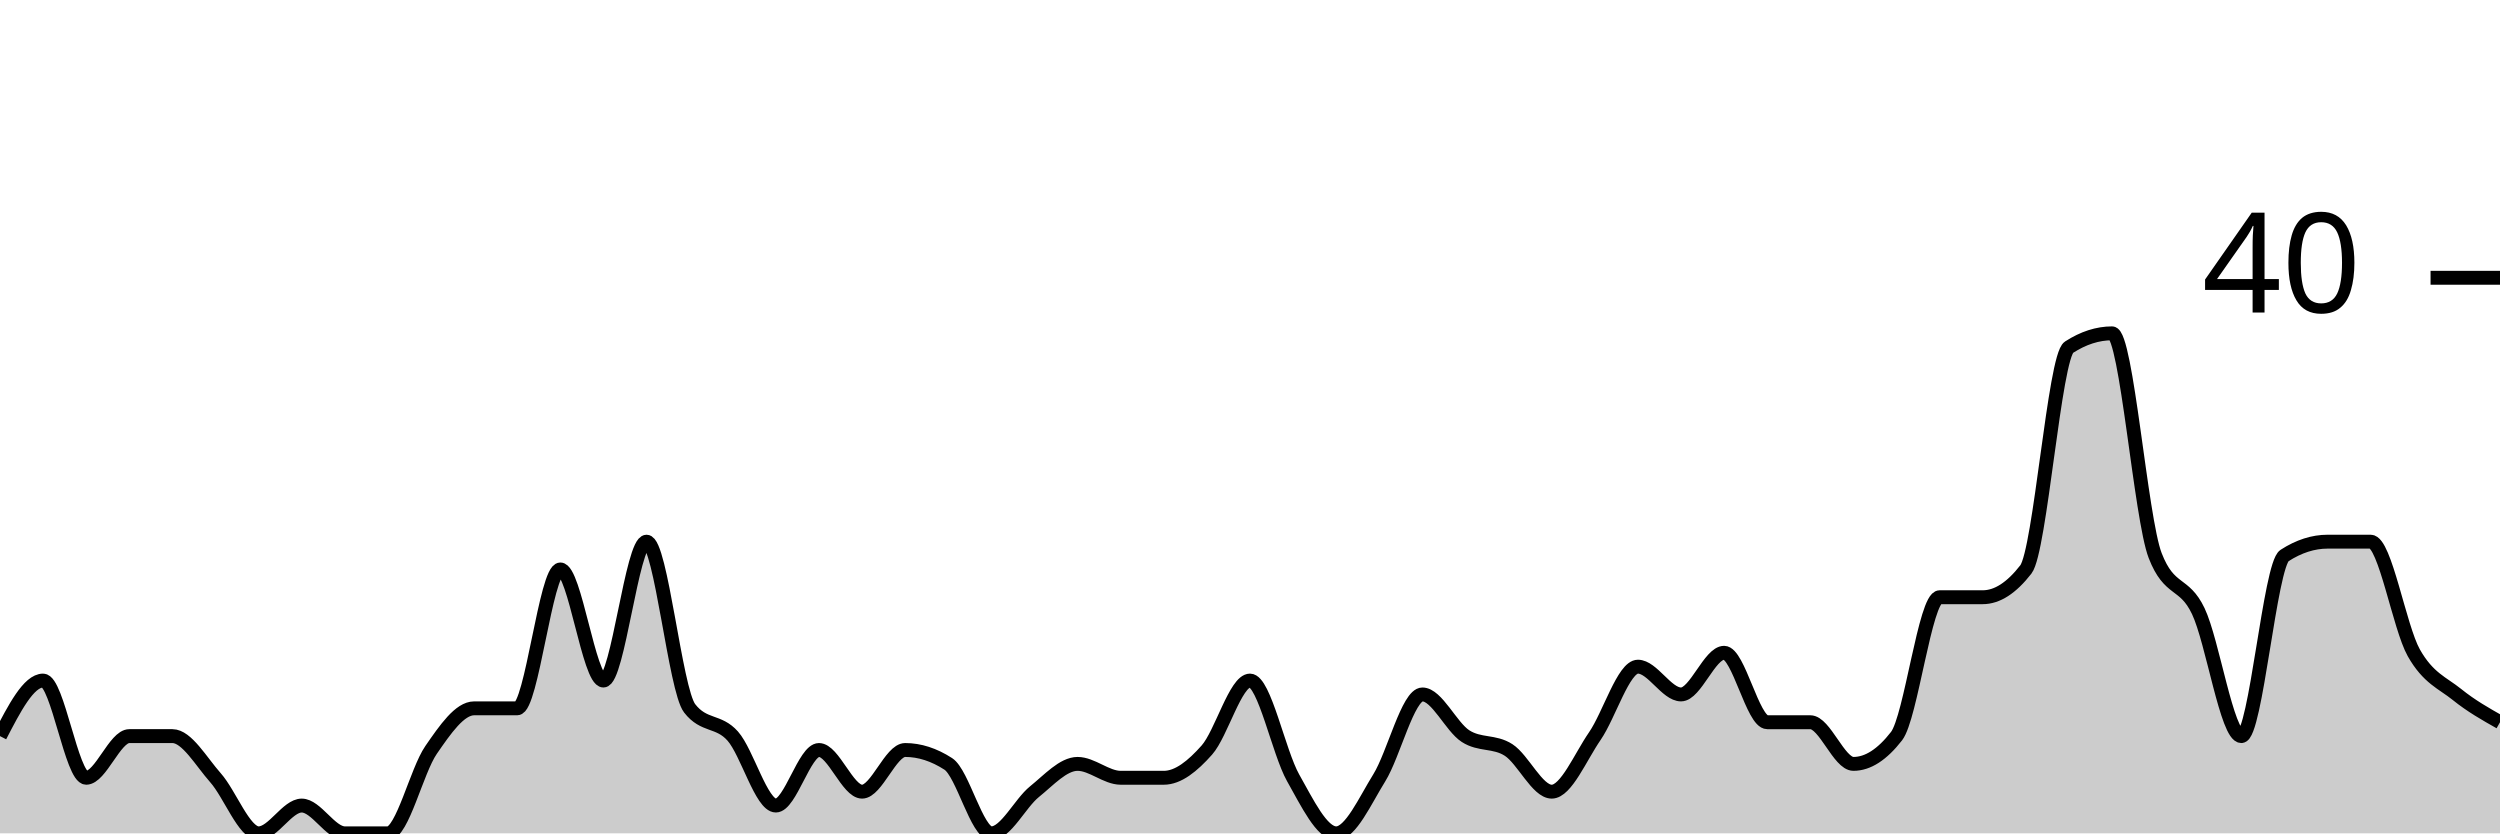
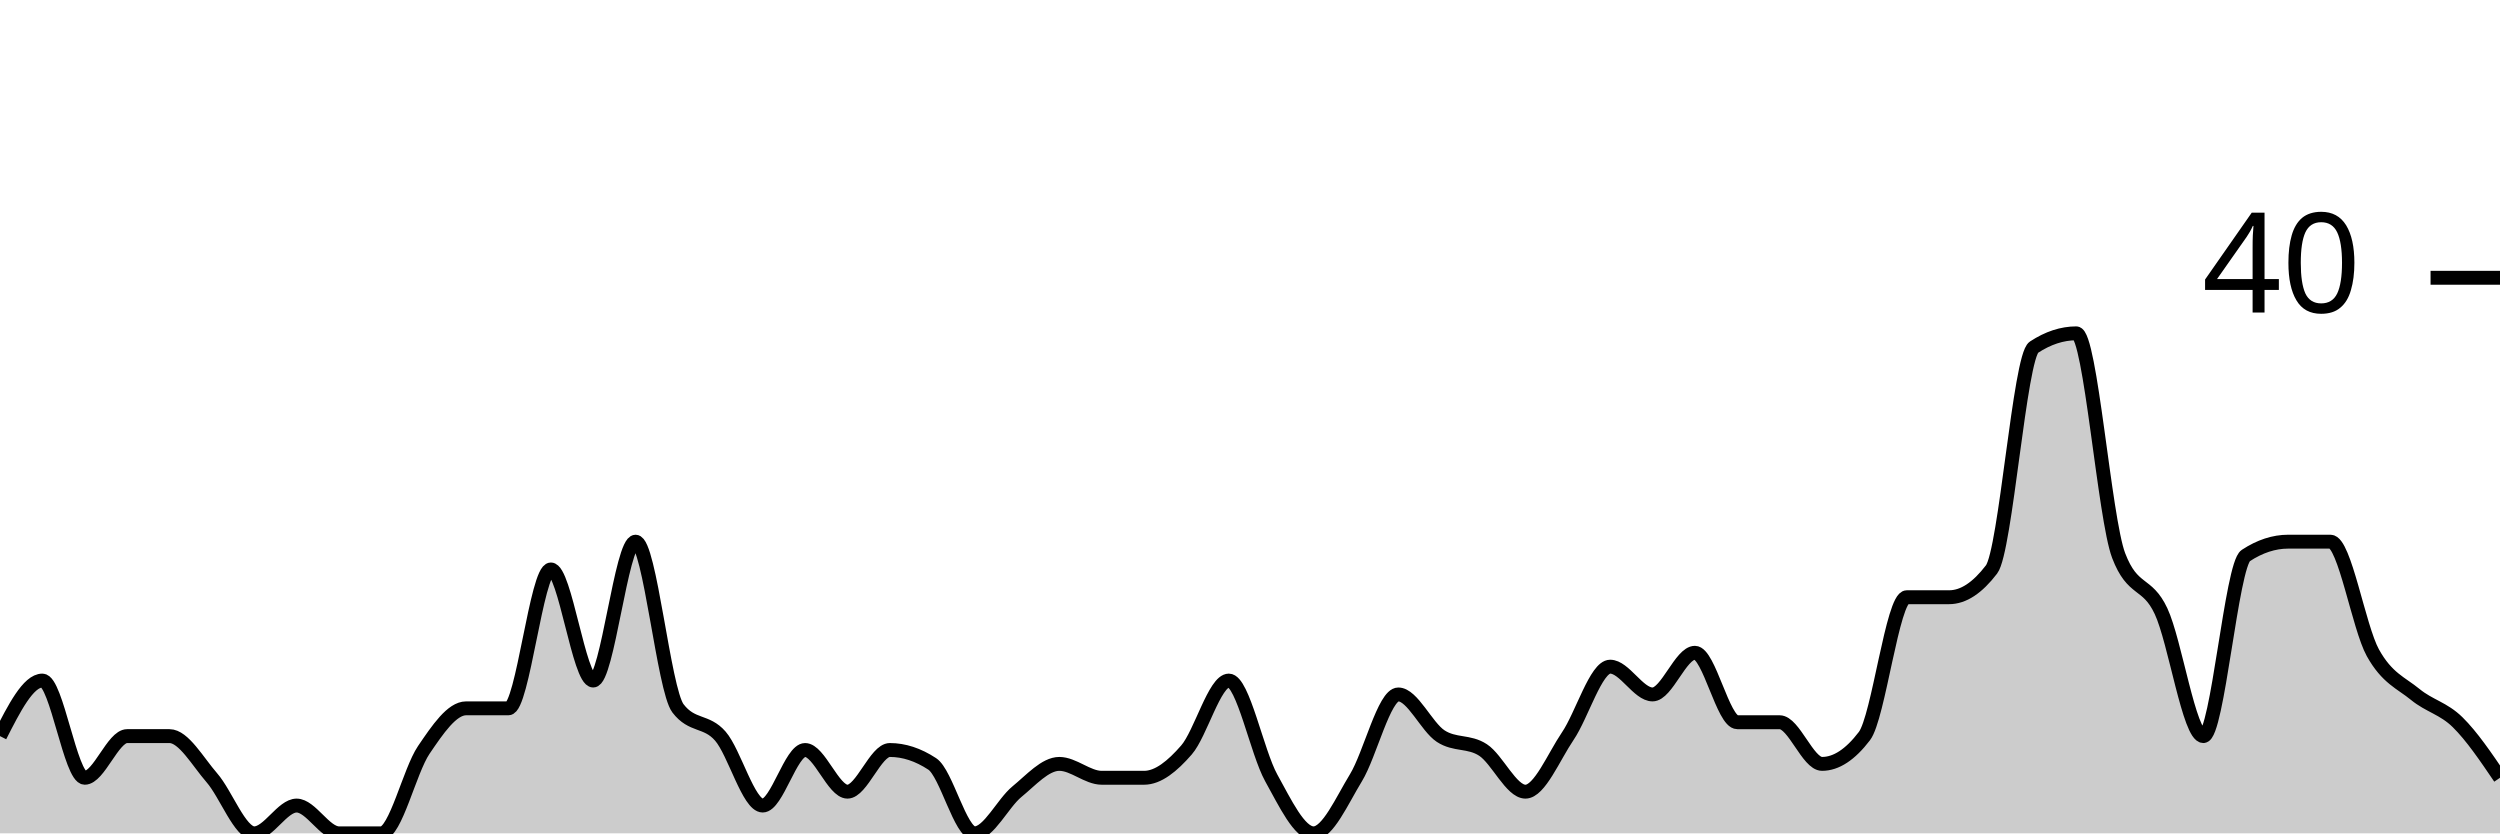
<svg xmlns="http://www.w3.org/2000/svg" viewBox="0 0 180 60">
  <g transform="translate(0,20)">
-     <path class="area" fill="rgba(0, 0, 0, 0.2)" d="M0,33C1.034,31,2.069,29,3.103,29C4.138,29,5.172,36,6.207,36C7.241,36,8.276,33,9.31,33C10.345,33,11.379,33,12.414,33C13.448,33,14.483,34.833,15.517,36C16.552,37.167,17.586,40,18.621,40C19.655,40,20.69,38,21.724,38C22.759,38,23.793,40,24.828,40C25.862,40,26.897,40,27.931,40C28.966,40,30,35.5,31.034,34C32.069,32.5,33.103,31,34.138,31C35.172,31,36.207,31,37.241,31C38.276,31,39.31,21,40.345,21C41.379,21,42.414,29,43.448,29C44.483,29,45.517,19,46.552,19C47.586,19,48.621,29.667,49.655,31C50.69,32.333,51.724,31.833,52.759,33C53.793,34.167,54.828,38,55.862,38C56.897,38,57.931,34,58.966,34C60,34,61.034,37,62.069,37C63.103,37,64.138,34,65.172,34C66.207,34,67.241,34.333,68.276,35C69.31,35.667,70.345,40,71.379,40C72.414,40,73.448,37.833,74.483,37C75.517,36.167,76.552,35,77.586,35C78.621,35,79.655,36,80.69,36C81.724,36,82.759,36,83.793,36C84.828,36,85.862,35.167,86.897,34C87.931,32.833,88.966,29,90,29C91.034,29,92.069,34.167,93.103,36C94.138,37.833,95.172,40,96.207,40C97.241,40,98.276,37.667,99.31,36C100.345,34.333,101.379,30,102.414,30C103.448,30,104.483,32.333,105.517,33C106.552,33.667,107.586,33.333,108.621,34C109.655,34.667,110.69,37,111.724,37C112.759,37,113.793,34.5,114.828,33C115.862,31.5,116.897,28,117.931,28C118.966,28,120,30,121.034,30C122.069,30,123.103,27,124.138,27C125.172,27,126.207,32,127.241,32C128.276,32,129.31,32,130.345,32C131.379,32,132.414,35,133.448,35C134.483,35,135.517,34.333,136.552,33C137.586,31.667,138.621,23,139.655,23C140.69,23,141.724,23,142.759,23C143.793,23,144.828,22.333,145.862,21C146.897,19.667,147.931,5.667,148.966,5C150,4.333,151.034,4,152.069,4C153.103,4,154.138,17.333,155.172,20C156.207,22.667,157.241,21.833,158.276,24C159.31,26.167,160.345,33,161.379,33C162.414,33,163.448,20.667,164.483,20C165.517,19.333,166.552,19,167.586,19C168.621,19,169.655,19,170.69,19C171.724,19,172.759,25.167,173.793,27C174.828,28.833,175.862,29.167,176.897,30C177.931,30.833,178.966,31.417,180,32L180,40C178.966,40,177.931,40,176.897,40C175.862,40,174.828,40,173.793,40C172.759,40,171.724,40,170.69,40C169.655,40,168.621,40,167.586,40C166.552,40,165.517,40,164.483,40C163.448,40,162.414,40,161.379,40C160.345,40,159.31,40,158.276,40C157.241,40,156.207,40,155.172,40C154.138,40,153.103,40,152.069,40C151.034,40,150,40,148.966,40C147.931,40,146.897,40,145.862,40C144.828,40,143.793,40,142.759,40C141.724,40,140.69,40,139.655,40C138.621,40,137.586,40,136.552,40C135.517,40,134.483,40,133.448,40C132.414,40,131.379,40,130.345,40C129.31,40,128.276,40,127.241,40C126.207,40,125.172,40,124.138,40C123.103,40,122.069,40,121.034,40C120,40,118.966,40,117.931,40C116.897,40,115.862,40,114.828,40C113.793,40,112.759,40,111.724,40C110.69,40,109.655,40,108.621,40C107.586,40,106.552,40,105.517,40C104.483,40,103.448,40,102.414,40C101.379,40,100.345,40,99.31,40C98.276,40,97.241,40,96.207,40C95.172,40,94.138,40,93.103,40C92.069,40,91.034,40,90,40C88.966,40,87.931,40,86.897,40C85.862,40,84.828,40,83.793,40C82.759,40,81.724,40,80.69,40C79.655,40,78.621,40,77.586,40C76.552,40,75.517,40,74.483,40C73.448,40,72.414,40,71.379,40C70.345,40,69.31,40,68.276,40C67.241,40,66.207,40,65.172,40C64.138,40,63.103,40,62.069,40C61.034,40,60,40,58.966,40C57.931,40,56.897,40,55.862,40C54.828,40,53.793,40,52.759,40C51.724,40,50.69,40,49.655,40C48.621,40,47.586,40,46.552,40C45.517,40,44.483,40,43.448,40C42.414,40,41.379,40,40.345,40C39.31,40,38.276,40,37.241,40C36.207,40,35.172,40,34.138,40C33.103,40,32.069,40,31.034,40C30,40,28.966,40,27.931,40C26.897,40,25.862,40,24.828,40C23.793,40,22.759,40,21.724,40C20.69,40,19.655,40,18.621,40C17.586,40,16.552,40,15.517,40C14.483,40,13.448,40,12.414,40C11.379,40,10.345,40,9.31,40C8.276,40,7.241,40,6.207,40C5.172,40,4.138,40,3.103,40C2.069,40,1.034,40,0,40Z" />
-     <path class="line" stroke="black" fill="none" d="M0,33C1.034,31,2.069,29,3.103,29C4.138,29,5.172,36,6.207,36C7.241,36,8.276,33,9.31,33C10.345,33,11.379,33,12.414,33C13.448,33,14.483,34.833,15.517,36C16.552,37.167,17.586,40,18.621,40C19.655,40,20.69,38,21.724,38C22.759,38,23.793,40,24.828,40C25.862,40,26.897,40,27.931,40C28.966,40,30,35.5,31.034,34C32.069,32.5,33.103,31,34.138,31C35.172,31,36.207,31,37.241,31C38.276,31,39.31,21,40.345,21C41.379,21,42.414,29,43.448,29C44.483,29,45.517,19,46.552,19C47.586,19,48.621,29.667,49.655,31C50.69,32.333,51.724,31.833,52.759,33C53.793,34.167,54.828,38,55.862,38C56.897,38,57.931,34,58.966,34C60,34,61.034,37,62.069,37C63.103,37,64.138,34,65.172,34C66.207,34,67.241,34.333,68.276,35C69.31,35.667,70.345,40,71.379,40C72.414,40,73.448,37.833,74.483,37C75.517,36.167,76.552,35,77.586,35C78.621,35,79.655,36,80.69,36C81.724,36,82.759,36,83.793,36C84.828,36,85.862,35.167,86.897,34C87.931,32.833,88.966,29,90,29C91.034,29,92.069,34.167,93.103,36C94.138,37.833,95.172,40,96.207,40C97.241,40,98.276,37.667,99.31,36C100.345,34.333,101.379,30,102.414,30C103.448,30,104.483,32.333,105.517,33C106.552,33.667,107.586,33.333,108.621,34C109.655,34.667,110.69,37,111.724,37C112.759,37,113.793,34.5,114.828,33C115.862,31.5,116.897,28,117.931,28C118.966,28,120,30,121.034,30C122.069,30,123.103,27,124.138,27C125.172,27,126.207,32,127.241,32C128.276,32,129.31,32,130.345,32C131.379,32,132.414,35,133.448,35C134.483,35,135.517,34.333,136.552,33C137.586,31.667,138.621,23,139.655,23C140.69,23,141.724,23,142.759,23C143.793,23,144.828,22.333,145.862,21C146.897,19.667,147.931,5.667,148.966,5C150,4.333,151.034,4,152.069,4C153.103,4,154.138,17.333,155.172,20C156.207,22.667,157.241,21.833,158.276,24C159.31,26.167,160.345,33,161.379,33C162.414,33,163.448,20.667,164.483,20C165.517,19.333,166.552,19,167.586,19C168.621,19,169.655,19,170.69,19C171.724,19,172.759,25.167,173.793,27C174.828,28.833,175.862,29.167,176.897,30C177.931,30.833,178.966,31.417,180,32" />
+     <path class="area" fill="rgba(0, 0, 0, 0.2)" d="M0,33C1.017,31,2.034,29,3.051,29C4.068,29,5.085,36,6.102,36C7.119,36,8.136,33,9.153,33C10.169,33,11.186,33,12.203,33C13.22,33,14.237,34.833,15.254,36C16.271,37.167,17.288,40,18.305,40C19.322,40,20.339,38,21.356,38C22.373,38,23.39,40,24.407,40C25.424,40,26.441,40,27.458,40C28.475,40,29.492,35.5,30.508,34C31.525,32.5,32.542,31,33.559,31C34.576,31,35.593,31,36.61,31C37.627,31,38.644,21,39.661,21C40.678,21,41.695,29,42.712,29C43.729,29,44.746,19,45.763,19C46.78,19,47.797,29.667,48.814,31C49.831,32.333,50.847,31.833,51.864,33C52.881,34.167,53.898,38,54.915,38C55.932,38,56.949,34,57.966,34C58.983,34,60,37,61.017,37C62.034,37,63.051,34,64.068,34C65.085,34,66.102,34.333,67.119,35C68.136,35.667,69.153,40,70.169,40C71.186,40,72.203,37.833,73.22,37C74.237,36.167,75.254,35,76.271,35C77.288,35,78.305,36,79.322,36C80.339,36,81.356,36,82.373,36C83.39,36,84.407,35.167,85.424,34C86.441,32.833,87.458,29,88.475,29C89.492,29,90.508,34.167,91.525,36C92.542,37.833,93.559,40,94.576,40C95.593,40,96.61,37.667,97.627,36C98.644,34.333,99.661,30,100.678,30C101.695,30,102.712,32.333,103.729,33C104.746,33.667,105.763,33.333,106.78,34C107.797,34.667,108.814,37,109.831,37C110.847,37,111.864,34.5,112.881,33C113.898,31.5,114.915,28,115.932,28C116.949,28,117.966,30,118.983,30C120,30,121.017,27,122.034,27C123.051,27,124.068,32,125.085,32C126.102,32,127.119,32,128.136,32C129.153,32,130.169,35,131.186,35C132.203,35,133.22,34.333,134.237,33C135.254,31.667,136.271,23,137.288,23C138.305,23,139.322,23,140.339,23C141.356,23,142.373,22.333,143.39,21C144.407,19.667,145.424,5.667,146.441,5C147.458,4.333,148.475,4,149.492,4C150.508,4,151.525,17.333,152.542,20C153.559,22.667,154.576,21.833,155.593,24C156.61,26.167,157.627,33,158.644,33C159.661,33,160.678,20.667,161.695,20C162.712,19.333,163.729,19,164.746,19C165.763,19,166.78,19,167.797,19C168.814,19,169.831,25.167,170.847,27C171.864,28.833,172.881,29.167,173.898,30C174.915,30.833,175.932,31,176.949,32C177.966,33,178.983,34.5,180,36L180,40C178.983,40,177.966,40,176.949,40C175.932,40,174.915,40,173.898,40C172.881,40,171.864,40,170.847,40C169.831,40,168.814,40,167.797,40C166.78,40,165.763,40,164.746,40C163.729,40,162.712,40,161.695,40C160.678,40,159.661,40,158.644,40C157.627,40,156.61,40,155.593,40C154.576,40,153.559,40,152.542,40C151.525,40,150.508,40,149.492,40C148.475,40,147.458,40,146.441,40C145.424,40,144.407,40,143.39,40C142.373,40,141.356,40,140.339,40C139.322,40,138.305,40,137.288,40C136.271,40,135.254,40,134.237,40C133.22,40,132.203,40,131.186,40C130.169,40,129.153,40,128.136,40C127.119,40,126.102,40,125.085,40C124.068,40,123.051,40,122.034,40C121.017,40,120,40,118.983,40C117.966,40,116.949,40,115.932,40C114.915,40,113.898,40,112.881,40C111.864,40,110.847,40,109.831,40C108.814,40,107.797,40,106.78,40C105.763,40,104.746,40,103.729,40C102.712,40,101.695,40,100.678,40C99.661,40,98.644,40,97.627,40C96.61,40,95.593,40,94.576,40C93.559,40,92.542,40,91.525,40C90.508,40,89.492,40,88.475,40C87.458,40,86.441,40,85.424,40C84.407,40,83.39,40,82.373,40C81.356,40,80.339,40,79.322,40C78.305,40,77.288,40,76.271,40C75.254,40,74.237,40,73.22,40C72.203,40,71.186,40,70.169,40C69.153,40,68.136,40,67.119,40C66.102,40,65.085,40,64.068,40C63.051,40,62.034,40,61.017,40C60,40,58.983,40,57.966,40C56.949,40,55.932,40,54.915,40C53.898,40,52.881,40,51.864,40C50.847,40,49.831,40,48.814,40C47.797,40,46.78,40,45.763,40C44.746,40,43.729,40,42.712,40C41.695,40,40.678,40,39.661,40C38.644,40,37.627,40,36.61,40C35.593,40,34.576,40,33.559,40C32.542,40,31.525,40,30.508,40C29.492,40,28.475,40,27.458,40C26.441,40,25.424,40,24.407,40C23.39,40,22.373,40,21.356,40C20.339,40,19.322,40,18.305,40C17.288,40,16.271,40,15.254,40C14.237,40,13.22,40,12.203,40C11.186,40,10.169,40,9.153,40C8.136,40,7.119,40,6.102,40C5.085,40,4.068,40,3.051,40C2.034,40,1.017,40,0,40Z" />
+     <path class="line" stroke="black" fill="none" d="M0,33C1.017,31,2.034,29,3.051,29C4.068,29,5.085,36,6.102,36C7.119,36,8.136,33,9.153,33C10.169,33,11.186,33,12.203,33C13.22,33,14.237,34.833,15.254,36C16.271,37.167,17.288,40,18.305,40C19.322,40,20.339,38,21.356,38C22.373,38,23.39,40,24.407,40C25.424,40,26.441,40,27.458,40C28.475,40,29.492,35.5,30.508,34C31.525,32.5,32.542,31,33.559,31C34.576,31,35.593,31,36.61,31C37.627,31,38.644,21,39.661,21C40.678,21,41.695,29,42.712,29C43.729,29,44.746,19,45.763,19C46.78,19,47.797,29.667,48.814,31C49.831,32.333,50.847,31.833,51.864,33C52.881,34.167,53.898,38,54.915,38C55.932,38,56.949,34,57.966,34C58.983,34,60,37,61.017,37C62.034,37,63.051,34,64.068,34C65.085,34,66.102,34.333,67.119,35C68.136,35.667,69.153,40,70.169,40C71.186,40,72.203,37.833,73.22,37C74.237,36.167,75.254,35,76.271,35C77.288,35,78.305,36,79.322,36C80.339,36,81.356,36,82.373,36C83.39,36,84.407,35.167,85.424,34C86.441,32.833,87.458,29,88.475,29C89.492,29,90.508,34.167,91.525,36C92.542,37.833,93.559,40,94.576,40C95.593,40,96.61,37.667,97.627,36C98.644,34.333,99.661,30,100.678,30C101.695,30,102.712,32.333,103.729,33C104.746,33.667,105.763,33.333,106.78,34C107.797,34.667,108.814,37,109.831,37C110.847,37,111.864,34.5,112.881,33C113.898,31.5,114.915,28,115.932,28C116.949,28,117.966,30,118.983,30C120,30,121.017,27,122.034,27C123.051,27,124.068,32,125.085,32C126.102,32,127.119,32,128.136,32C129.153,32,130.169,35,131.186,35C132.203,35,133.22,34.333,134.237,33C135.254,31.667,136.271,23,137.288,23C138.305,23,139.322,23,140.339,23C141.356,23,142.373,22.333,143.39,21C144.407,19.667,145.424,5.667,146.441,5C147.458,4.333,148.475,4,149.492,4C150.508,4,151.525,17.333,152.542,20C153.559,22.667,154.576,21.833,155.593,24C156.61,26.167,157.627,33,158.644,33C159.661,33,160.678,20.667,161.695,20C162.712,19.333,163.729,19,164.746,19C165.763,19,166.78,19,167.797,19C168.814,19,169.831,25.167,170.847,27C171.864,28.833,172.881,29.167,173.898,30C174.915,30.833,175.932,31,176.949,32C177.966,33,178.983,34.5,180,36" />
    <path class="axis-ceiling" stroke-width="1" stroke="black" fill="none" d="M175,0L180,0" />
    <text class="axis-ceiling-label" font-family="sans-serif" text-anchor="end" font-size="10px" x="170" y="2.5">40</text>
  </g>
</svg>
